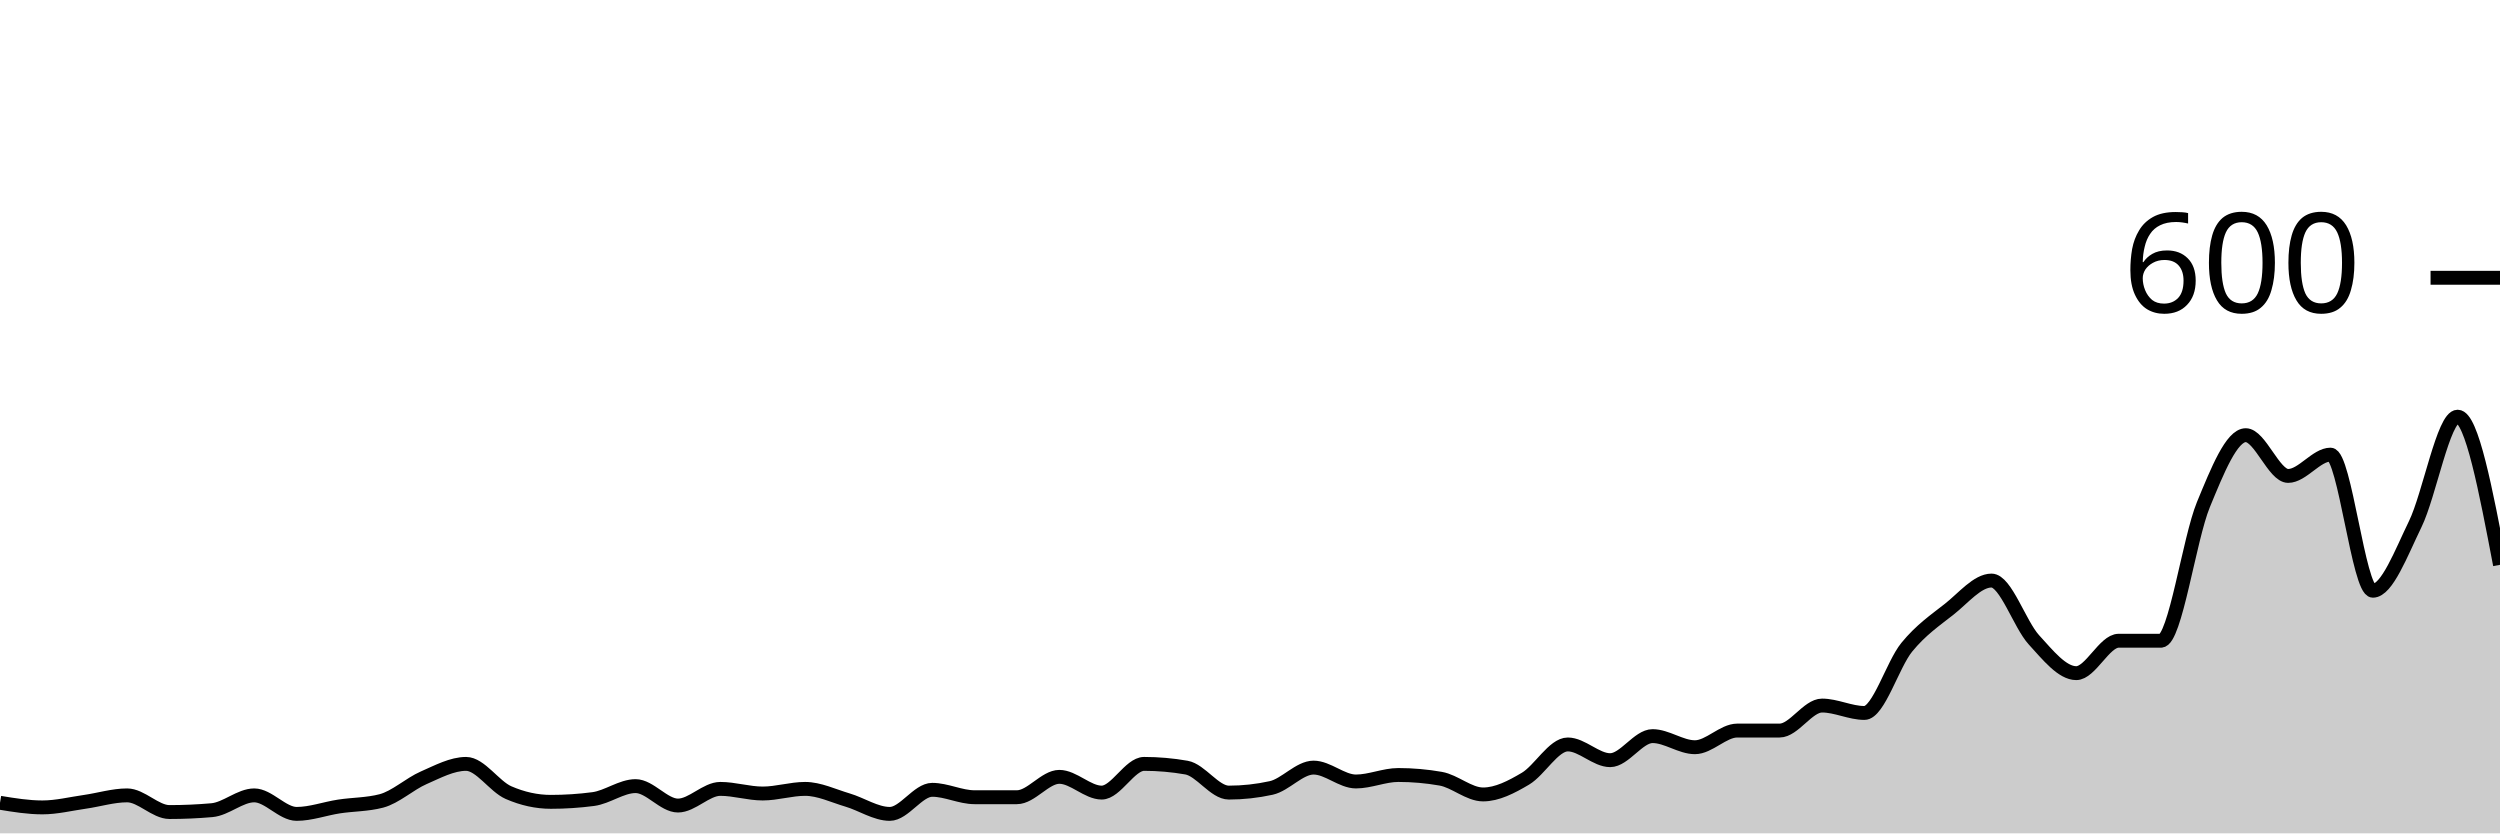
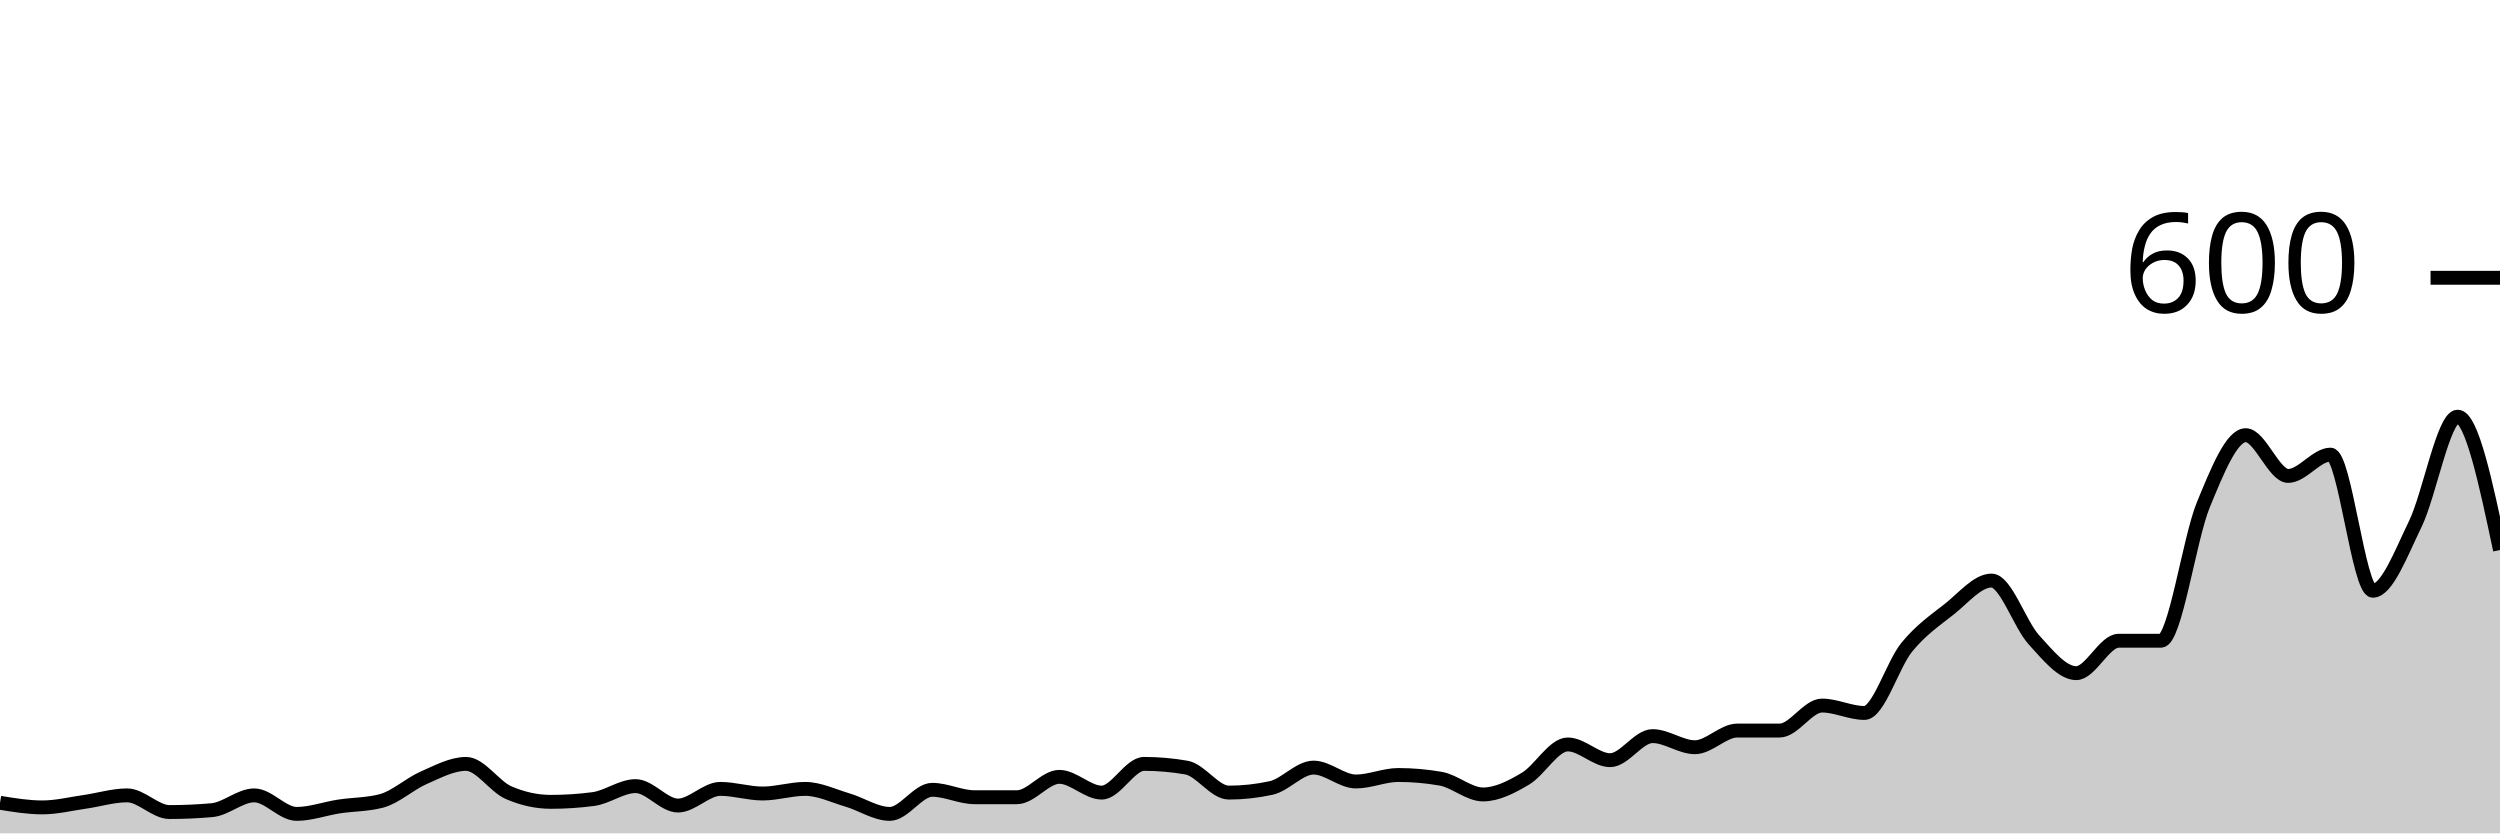
<svg xmlns="http://www.w3.org/2000/svg" viewBox="0 0 180 60">
  <g transform="translate(0,20)">
-     <path class="area" fill="rgba(0, 0, 0, 0.2)" d="M0,37.8C1.017,37.967,2.034,38.133,3.051,38.133C4.068,38.133,5.085,37.878,6.102,37.733C7.119,37.589,8.136,37.267,9.153,37.267C10.169,37.267,11.186,38.467,12.203,38.467C13.22,38.467,14.237,38.422,15.254,38.333C16.271,38.244,17.288,37.267,18.305,37.267C19.322,37.267,20.339,38.6,21.356,38.6C22.373,38.6,23.39,38.222,24.407,38.067C25.424,37.911,26.441,37.933,27.458,37.667C28.475,37.4,29.492,36.444,30.508,36C31.525,35.556,32.542,35,33.559,35C34.576,35,35.593,36.622,36.61,37.067C37.627,37.511,38.644,37.733,39.661,37.733C40.678,37.733,41.695,37.667,42.712,37.533C43.729,37.4,44.746,36.6,45.763,36.6C46.78,36.6,47.797,38,48.814,38C49.831,38,50.847,36.8,51.864,36.8C52.881,36.8,53.898,37.133,54.915,37.133C55.932,37.133,56.949,36.8,57.966,36.8C58.983,36.8,60,37.3,61.017,37.6C62.034,37.9,63.051,38.6,64.068,38.6C65.085,38.6,66.102,36.867,67.119,36.867C68.136,36.867,69.153,37.4,70.169,37.4C71.186,37.4,72.203,37.4,73.22,37.4C74.237,37.4,75.254,35.933,76.271,35.933C77.288,35.933,78.305,37.067,79.322,37.067C80.339,37.067,81.356,35,82.373,35C83.39,35,84.407,35.089,85.424,35.267C86.441,35.444,87.458,37.067,88.475,37.067C89.492,37.067,90.508,36.956,91.525,36.733C92.542,36.511,93.559,35.267,94.576,35.267C95.593,35.267,96.61,36.267,97.627,36.267C98.644,36.267,99.661,35.8,100.678,35.8C101.695,35.8,102.712,35.889,103.729,36.067C104.746,36.244,105.763,37.2,106.78,37.2C107.797,37.2,108.814,36.667,109.831,36.067C110.847,35.467,111.864,33.6,112.881,33.6C113.898,33.6,114.915,34.733,115.932,34.733C116.949,34.733,117.966,33,118.983,33C120,33,121.017,33.8,122.034,33.8C123.051,33.8,124.068,32.6,125.085,32.6C126.102,32.6,127.119,32.6,128.136,32.6C129.153,32.6,130.169,30.8,131.186,30.8C132.203,30.8,133.22,31.333,134.237,31.333C135.254,31.333,136.271,27.844,137.288,26.6C138.305,25.356,139.322,24.667,140.339,23.867C141.356,23.067,142.373,21.8,143.39,21.8C144.407,21.8,145.424,24.956,146.441,26.067C147.458,27.178,148.475,28.467,149.492,28.467C150.508,28.467,151.525,26.133,152.542,26.133C153.559,26.133,154.576,26.133,155.593,26.133C156.61,26.133,157.627,18.8,158.644,16.333C159.661,13.867,160.678,11.333,161.695,11.333C162.712,11.333,163.729,14.267,164.746,14.267C165.763,14.267,166.78,12.733,167.797,12.733C168.814,12.733,169.831,22.533,170.847,22.533C171.864,22.533,172.881,19.822,173.898,17.733C174.915,15.644,175.932,10,176.949,10C177.966,10,178.983,15.333,180,20.667L180,40C178.983,40,177.966,40,176.949,40C175.932,40,174.915,40,173.898,40C172.881,40,171.864,40,170.847,40C169.831,40,168.814,40,167.797,40C166.78,40,165.763,40,164.746,40C163.729,40,162.712,40,161.695,40C160.678,40,159.661,40,158.644,40C157.627,40,156.61,40,155.593,40C154.576,40,153.559,40,152.542,40C151.525,40,150.508,40,149.492,40C148.475,40,147.458,40,146.441,40C145.424,40,144.407,40,143.39,40C142.373,40,141.356,40,140.339,40C139.322,40,138.305,40,137.288,40C136.271,40,135.254,40,134.237,40C133.22,40,132.203,40,131.186,40C130.169,40,129.153,40,128.136,40C127.119,40,126.102,40,125.085,40C124.068,40,123.051,40,122.034,40C121.017,40,120,40,118.983,40C117.966,40,116.949,40,115.932,40C114.915,40,113.898,40,112.881,40C111.864,40,110.847,40,109.831,40C108.814,40,107.797,40,106.78,40C105.763,40,104.746,40,103.729,40C102.712,40,101.695,40,100.678,40C99.661,40,98.644,40,97.627,40C96.61,40,95.593,40,94.576,40C93.559,40,92.542,40,91.525,40C90.508,40,89.492,40,88.475,40C87.458,40,86.441,40,85.424,40C84.407,40,83.39,40,82.373,40C81.356,40,80.339,40,79.322,40C78.305,40,77.288,40,76.271,40C75.254,40,74.237,40,73.22,40C72.203,40,71.186,40,70.169,40C69.153,40,68.136,40,67.119,40C66.102,40,65.085,40,64.068,40C63.051,40,62.034,40,61.017,40C60,40,58.983,40,57.966,40C56.949,40,55.932,40,54.915,40C53.898,40,52.881,40,51.864,40C50.847,40,49.831,40,48.814,40C47.797,40,46.78,40,45.763,40C44.746,40,43.729,40,42.712,40C41.695,40,40.678,40,39.661,40C38.644,40,37.627,40,36.61,40C35.593,40,34.576,40,33.559,40C32.542,40,31.525,40,30.508,40C29.492,40,28.475,40,27.458,40C26.441,40,25.424,40,24.407,40C23.39,40,22.373,40,21.356,40C20.339,40,19.322,40,18.305,40C17.288,40,16.271,40,15.254,40C14.237,40,13.22,40,12.203,40C11.186,40,10.169,40,9.153,40C8.136,40,7.119,40,6.102,40C5.085,40,4.068,40,3.051,40C2.034,40,1.017,40,0,40Z" />
-     <path class="line" stroke="black" fill="none" d="M0,37.8C1.017,37.967,2.034,38.133,3.051,38.133C4.068,38.133,5.085,37.878,6.102,37.733C7.119,37.589,8.136,37.267,9.153,37.267C10.169,37.267,11.186,38.467,12.203,38.467C13.22,38.467,14.237,38.422,15.254,38.333C16.271,38.244,17.288,37.267,18.305,37.267C19.322,37.267,20.339,38.6,21.356,38.6C22.373,38.6,23.39,38.222,24.407,38.067C25.424,37.911,26.441,37.933,27.458,37.667C28.475,37.4,29.492,36.444,30.508,36C31.525,35.556,32.542,35,33.559,35C34.576,35,35.593,36.622,36.61,37.067C37.627,37.511,38.644,37.733,39.661,37.733C40.678,37.733,41.695,37.667,42.712,37.533C43.729,37.4,44.746,36.6,45.763,36.6C46.78,36.6,47.797,38,48.814,38C49.831,38,50.847,36.8,51.864,36.8C52.881,36.8,53.898,37.133,54.915,37.133C55.932,37.133,56.949,36.8,57.966,36.8C58.983,36.8,60,37.3,61.017,37.6C62.034,37.9,63.051,38.6,64.068,38.6C65.085,38.6,66.102,36.867,67.119,36.867C68.136,36.867,69.153,37.4,70.169,37.4C71.186,37.4,72.203,37.4,73.22,37.4C74.237,37.4,75.254,35.933,76.271,35.933C77.288,35.933,78.305,37.067,79.322,37.067C80.339,37.067,81.356,35,82.373,35C83.39,35,84.407,35.089,85.424,35.267C86.441,35.444,87.458,37.067,88.475,37.067C89.492,37.067,90.508,36.956,91.525,36.733C92.542,36.511,93.559,35.267,94.576,35.267C95.593,35.267,96.61,36.267,97.627,36.267C98.644,36.267,99.661,35.8,100.678,35.8C101.695,35.8,102.712,35.889,103.729,36.067C104.746,36.244,105.763,37.2,106.78,37.2C107.797,37.2,108.814,36.667,109.831,36.067C110.847,35.467,111.864,33.6,112.881,33.6C113.898,33.6,114.915,34.733,115.932,34.733C116.949,34.733,117.966,33,118.983,33C120,33,121.017,33.8,122.034,33.8C123.051,33.8,124.068,32.6,125.085,32.6C126.102,32.6,127.119,32.6,128.136,32.6C129.153,32.6,130.169,30.8,131.186,30.8C132.203,30.8,133.22,31.333,134.237,31.333C135.254,31.333,136.271,27.844,137.288,26.6C138.305,25.356,139.322,24.667,140.339,23.867C141.356,23.067,142.373,21.8,143.39,21.8C144.407,21.8,145.424,24.956,146.441,26.067C147.458,27.178,148.475,28.467,149.492,28.467C150.508,28.467,151.525,26.133,152.542,26.133C153.559,26.133,154.576,26.133,155.593,26.133C156.61,26.133,157.627,18.8,158.644,16.333C159.661,13.867,160.678,11.333,161.695,11.333C162.712,11.333,163.729,14.267,164.746,14.267C165.763,14.267,166.78,12.733,167.797,12.733C168.814,12.733,169.831,22.533,170.847,22.533C171.864,22.533,172.881,19.822,173.898,17.733C174.915,15.644,175.932,10,176.949,10C177.966,10,178.983,15.333,180,20.667" />
+     <path class="area" fill="rgba(0, 0, 0, 0.2)" d="M0,37.8C1.017,37.967,2.034,38.133,3.051,38.133C4.068,38.133,5.085,37.878,6.102,37.733C7.119,37.589,8.136,37.267,9.153,37.267C10.169,37.267,11.186,38.467,12.203,38.467C13.22,38.467,14.237,38.422,15.254,38.333C16.271,38.244,17.288,37.267,18.305,37.267C19.322,37.267,20.339,38.6,21.356,38.6C22.373,38.6,23.39,38.222,24.407,38.067C25.424,37.911,26.441,37.933,27.458,37.667C28.475,37.4,29.492,36.444,30.508,36C31.525,35.556,32.542,35,33.559,35C34.576,35,35.593,36.622,36.61,37.067C37.627,37.511,38.644,37.733,39.661,37.733C40.678,37.733,41.695,37.667,42.712,37.533C43.729,37.4,44.746,36.6,45.763,36.6C46.78,36.6,47.797,38,48.814,38C49.831,38,50.847,36.8,51.864,36.8C52.881,36.8,53.898,37.133,54.915,37.133C55.932,37.133,56.949,36.8,57.966,36.8C58.983,36.8,60,37.3,61.017,37.6C62.034,37.9,63.051,38.6,64.068,38.6C65.085,38.6,66.102,36.867,67.119,36.867C68.136,36.867,69.153,37.4,70.169,37.4C71.186,37.4,72.203,37.4,73.22,37.4C74.237,37.4,75.254,35.933,76.271,35.933C77.288,35.933,78.305,37.067,79.322,37.067C80.339,37.067,81.356,35,82.373,35C83.39,35,84.407,35.089,85.424,35.267C86.441,35.444,87.458,37.067,88.475,37.067C89.492,37.067,90.508,36.956,91.525,36.733C92.542,36.511,93.559,35.267,94.576,35.267C95.593,35.267,96.61,36.267,97.627,36.267C98.644,36.267,99.661,35.8,100.678,35.8C101.695,35.8,102.712,35.889,103.729,36.067C104.746,36.244,105.763,37.2,106.78,37.2C107.797,37.2,108.814,36.667,109.831,36.067C110.847,35.467,111.864,33.6,112.881,33.6C113.898,33.6,114.915,34.733,115.932,34.733C116.949,34.733,117.966,33,118.983,33C120,33,121.017,33.8,122.034,33.8C123.051,33.8,124.068,32.6,125.085,32.6C126.102,32.6,127.119,32.6,128.136,32.6C129.153,32.6,130.169,30.8,131.186,30.8C132.203,30.8,133.22,31.333,134.237,31.333C135.254,31.333,136.271,27.844,137.288,26.6C138.305,25.356,139.322,24.667,140.339,23.867C141.356,23.067,142.373,21.8,143.39,21.8C144.407,21.8,145.424,24.956,146.441,26.067C147.458,27.178,148.475,28.467,149.492,28.467C150.508,28.467,151.525,26.133,152.542,26.133C153.559,26.133,154.576,26.133,155.593,26.133C156.61,26.133,157.627,18.8,158.644,16.333C159.661,13.867,160.678,11.333,161.695,11.333C162.712,11.333,163.729,14.267,164.746,14.267C165.763,14.267,166.78,12.733,167.797,12.733C168.814,12.733,169.831,22.533,170.847,22.533C171.864,22.533,172.881,19.822,173.898,17.733C174.915,15.644,175.932,10,176.949,10C177.966,10,178.983,14.8,180,19.6L180,40C178.983,40,177.966,40,176.949,40C175.932,40,174.915,40,173.898,40C172.881,40,171.864,40,170.847,40C169.831,40,168.814,40,167.797,40C166.78,40,165.763,40,164.746,40C163.729,40,162.712,40,161.695,40C160.678,40,159.661,40,158.644,40C157.627,40,156.61,40,155.593,40C154.576,40,153.559,40,152.542,40C151.525,40,150.508,40,149.492,40C148.475,40,147.458,40,146.441,40C145.424,40,144.407,40,143.39,40C142.373,40,141.356,40,140.339,40C139.322,40,138.305,40,137.288,40C136.271,40,135.254,40,134.237,40C133.22,40,132.203,40,131.186,40C130.169,40,129.153,40,128.136,40C127.119,40,126.102,40,125.085,40C124.068,40,123.051,40,122.034,40C121.017,40,120,40,118.983,40C117.966,40,116.949,40,115.932,40C114.915,40,113.898,40,112.881,40C111.864,40,110.847,40,109.831,40C108.814,40,107.797,40,106.78,40C105.763,40,104.746,40,103.729,40C102.712,40,101.695,40,100.678,40C99.661,40,98.644,40,97.627,40C96.61,40,95.593,40,94.576,40C93.559,40,92.542,40,91.525,40C90.508,40,89.492,40,88.475,40C87.458,40,86.441,40,85.424,40C84.407,40,83.39,40,82.373,40C81.356,40,80.339,40,79.322,40C78.305,40,77.288,40,76.271,40C75.254,40,74.237,40,73.22,40C72.203,40,71.186,40,70.169,40C69.153,40,68.136,40,67.119,40C66.102,40,65.085,40,64.068,40C63.051,40,62.034,40,61.017,40C60,40,58.983,40,57.966,40C56.949,40,55.932,40,54.915,40C53.898,40,52.881,40,51.864,40C50.847,40,49.831,40,48.814,40C47.797,40,46.78,40,45.763,40C44.746,40,43.729,40,42.712,40C41.695,40,40.678,40,39.661,40C38.644,40,37.627,40,36.61,40C35.593,40,34.576,40,33.559,40C32.542,40,31.525,40,30.508,40C29.492,40,28.475,40,27.458,40C26.441,40,25.424,40,24.407,40C23.39,40,22.373,40,21.356,40C20.339,40,19.322,40,18.305,40C17.288,40,16.271,40,15.254,40C14.237,40,13.22,40,12.203,40C11.186,40,10.169,40,9.153,40C8.136,40,7.119,40,6.102,40C5.085,40,4.068,40,3.051,40C2.034,40,1.017,40,0,40Z" />
+     <path class="line" stroke="black" fill="none" d="M0,37.8C1.017,37.967,2.034,38.133,3.051,38.133C4.068,38.133,5.085,37.878,6.102,37.733C7.119,37.589,8.136,37.267,9.153,37.267C10.169,37.267,11.186,38.467,12.203,38.467C13.22,38.467,14.237,38.422,15.254,38.333C16.271,38.244,17.288,37.267,18.305,37.267C19.322,37.267,20.339,38.6,21.356,38.6C22.373,38.6,23.39,38.222,24.407,38.067C25.424,37.911,26.441,37.933,27.458,37.667C28.475,37.4,29.492,36.444,30.508,36C31.525,35.556,32.542,35,33.559,35C34.576,35,35.593,36.622,36.61,37.067C37.627,37.511,38.644,37.733,39.661,37.733C40.678,37.733,41.695,37.667,42.712,37.533C43.729,37.4,44.746,36.6,45.763,36.6C46.78,36.6,47.797,38,48.814,38C49.831,38,50.847,36.8,51.864,36.8C52.881,36.8,53.898,37.133,54.915,37.133C55.932,37.133,56.949,36.8,57.966,36.8C58.983,36.8,60,37.3,61.017,37.6C62.034,37.9,63.051,38.6,64.068,38.6C65.085,38.6,66.102,36.867,67.119,36.867C68.136,36.867,69.153,37.4,70.169,37.4C71.186,37.4,72.203,37.4,73.22,37.4C74.237,37.4,75.254,35.933,76.271,35.933C77.288,35.933,78.305,37.067,79.322,37.067C80.339,37.067,81.356,35,82.373,35C83.39,35,84.407,35.089,85.424,35.267C86.441,35.444,87.458,37.067,88.475,37.067C89.492,37.067,90.508,36.956,91.525,36.733C92.542,36.511,93.559,35.267,94.576,35.267C95.593,35.267,96.61,36.267,97.627,36.267C98.644,36.267,99.661,35.8,100.678,35.8C101.695,35.8,102.712,35.889,103.729,36.067C104.746,36.244,105.763,37.2,106.78,37.2C107.797,37.2,108.814,36.667,109.831,36.067C110.847,35.467,111.864,33.6,112.881,33.6C113.898,33.6,114.915,34.733,115.932,34.733C116.949,34.733,117.966,33,118.983,33C120,33,121.017,33.8,122.034,33.8C123.051,33.8,124.068,32.6,125.085,32.6C126.102,32.6,127.119,32.6,128.136,32.6C129.153,32.6,130.169,30.8,131.186,30.8C132.203,30.8,133.22,31.333,134.237,31.333C135.254,31.333,136.271,27.844,137.288,26.6C138.305,25.356,139.322,24.667,140.339,23.867C141.356,23.067,142.373,21.8,143.39,21.8C144.407,21.8,145.424,24.956,146.441,26.067C147.458,27.178,148.475,28.467,149.492,28.467C150.508,28.467,151.525,26.133,152.542,26.133C153.559,26.133,154.576,26.133,155.593,26.133C156.61,26.133,157.627,18.8,158.644,16.333C159.661,13.867,160.678,11.333,161.695,11.333C162.712,11.333,163.729,14.267,164.746,14.267C165.763,14.267,166.78,12.733,167.797,12.733C168.814,12.733,169.831,22.533,170.847,22.533C171.864,22.533,172.881,19.822,173.898,17.733C174.915,15.644,175.932,10,176.949,10C177.966,10,178.983,14.8,180,19.6" />
    <path class="axis-ceiling" stroke-width="1" stroke="black" fill="none" d="M175,0L180,0" />
    <text class="axis-ceiling-label" font-family="sans-serif" text-anchor="end" font-size="10px" x="170" y="2.5">600</text>
  </g>
</svg>
